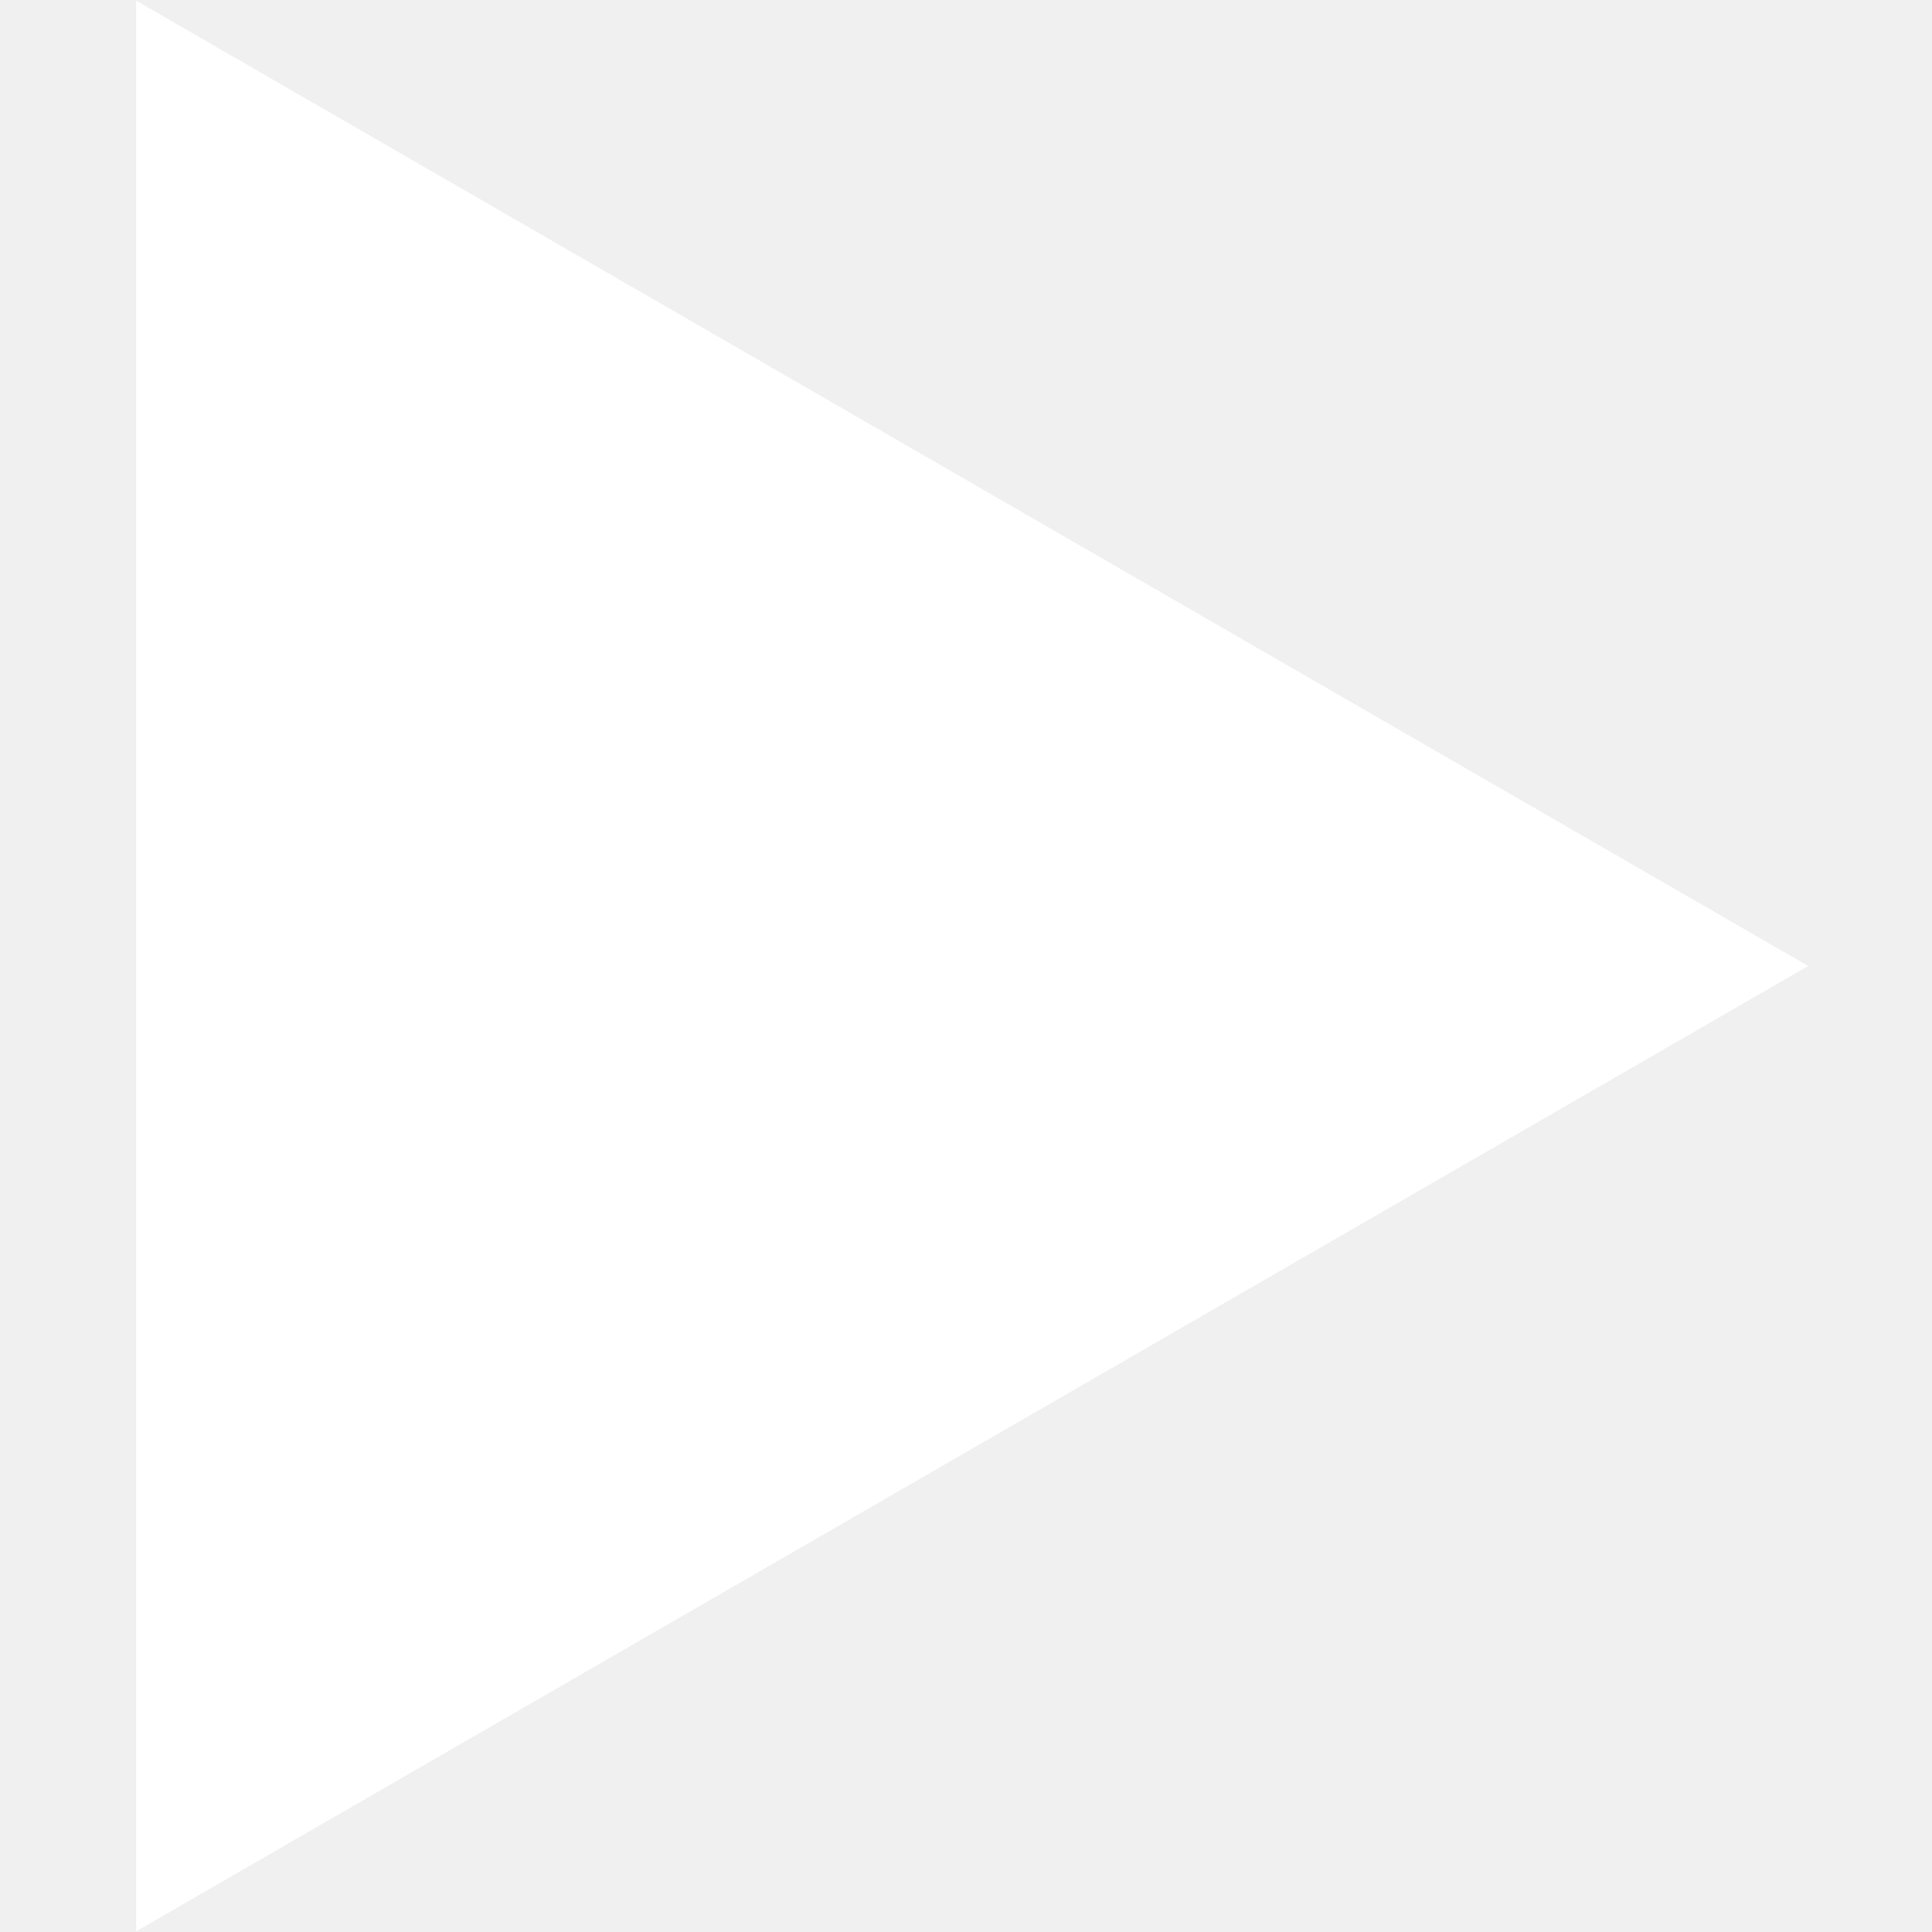
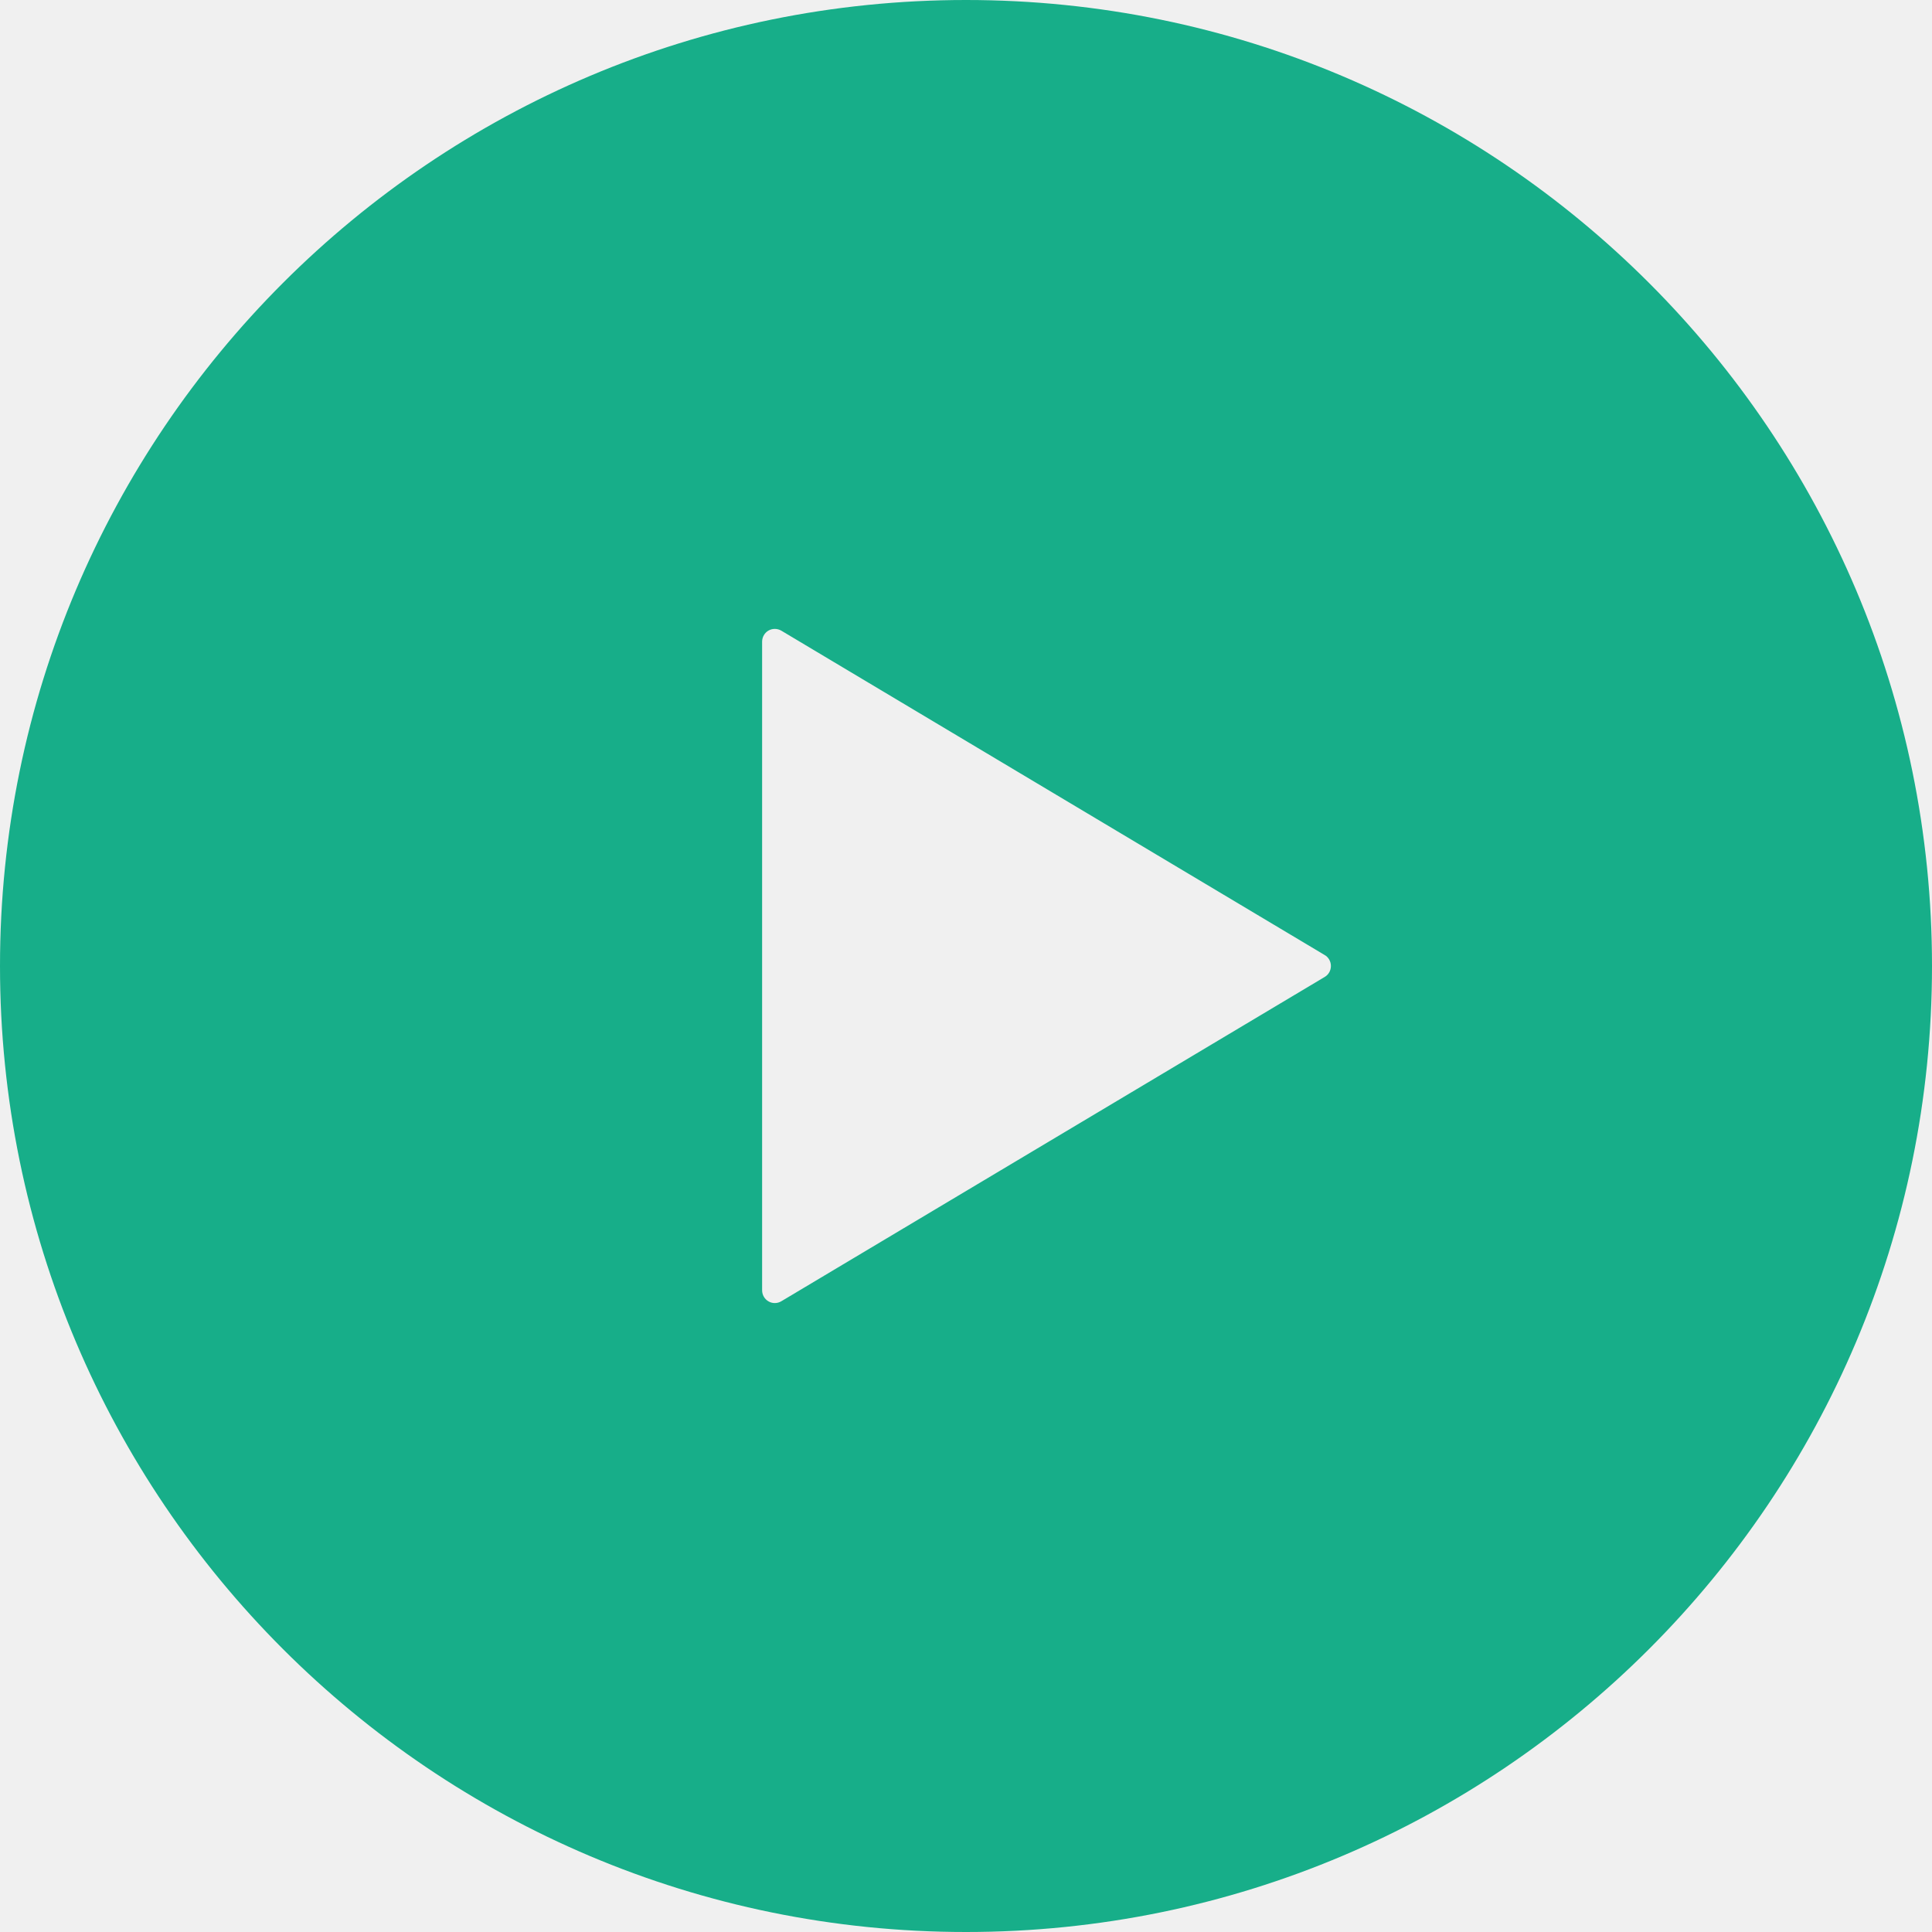
- <svg xmlns="http://www.w3.org/2000/svg" width="90" height="90" viewBox="0 0 68 78" fill="none">
-   <path d="M68 39L0.5 77.971L0.5 0.029L68 39Z" fill="white" />
+ <svg xmlns="http://www.w3.org/2000/svg" version="1.1" id="_x32_" x="0px" y="0px" viewBox="0 0 512 512" style="width: 256px; height: 256px; opacity: 1;" xml:space="preserve">
+   <style type="text/css">
+ 	.st0{fill:#4B4B4B;}
+ </style>
+   <g>
+     <path class="st0" d="M256,0C114.625,0,0,114.625,0,256c0,141.374,114.625,256,256,256c141.374,0,256-114.626,256-256   C512,114.625,397.374,0,256,0z M351.062,258.898l-144,85.945c-1.031,0.626-2.344,0.657-3.406,0.031   c-1.031-0.594-1.687-1.702-1.687-2.937v-85.946v-85.946c0-1.218,0.656-2.343,1.687-2.938c1.062-0.609,2.375-0.578,3.406,0.031   l144,85.962c1.031,0.586,1.641,1.718,1.641,2.89C352.703,257.187,352.094,258.297,351.062,258.898z" style="fill: rgb(23, 174, 137);" />
+   </g>
</svg>
